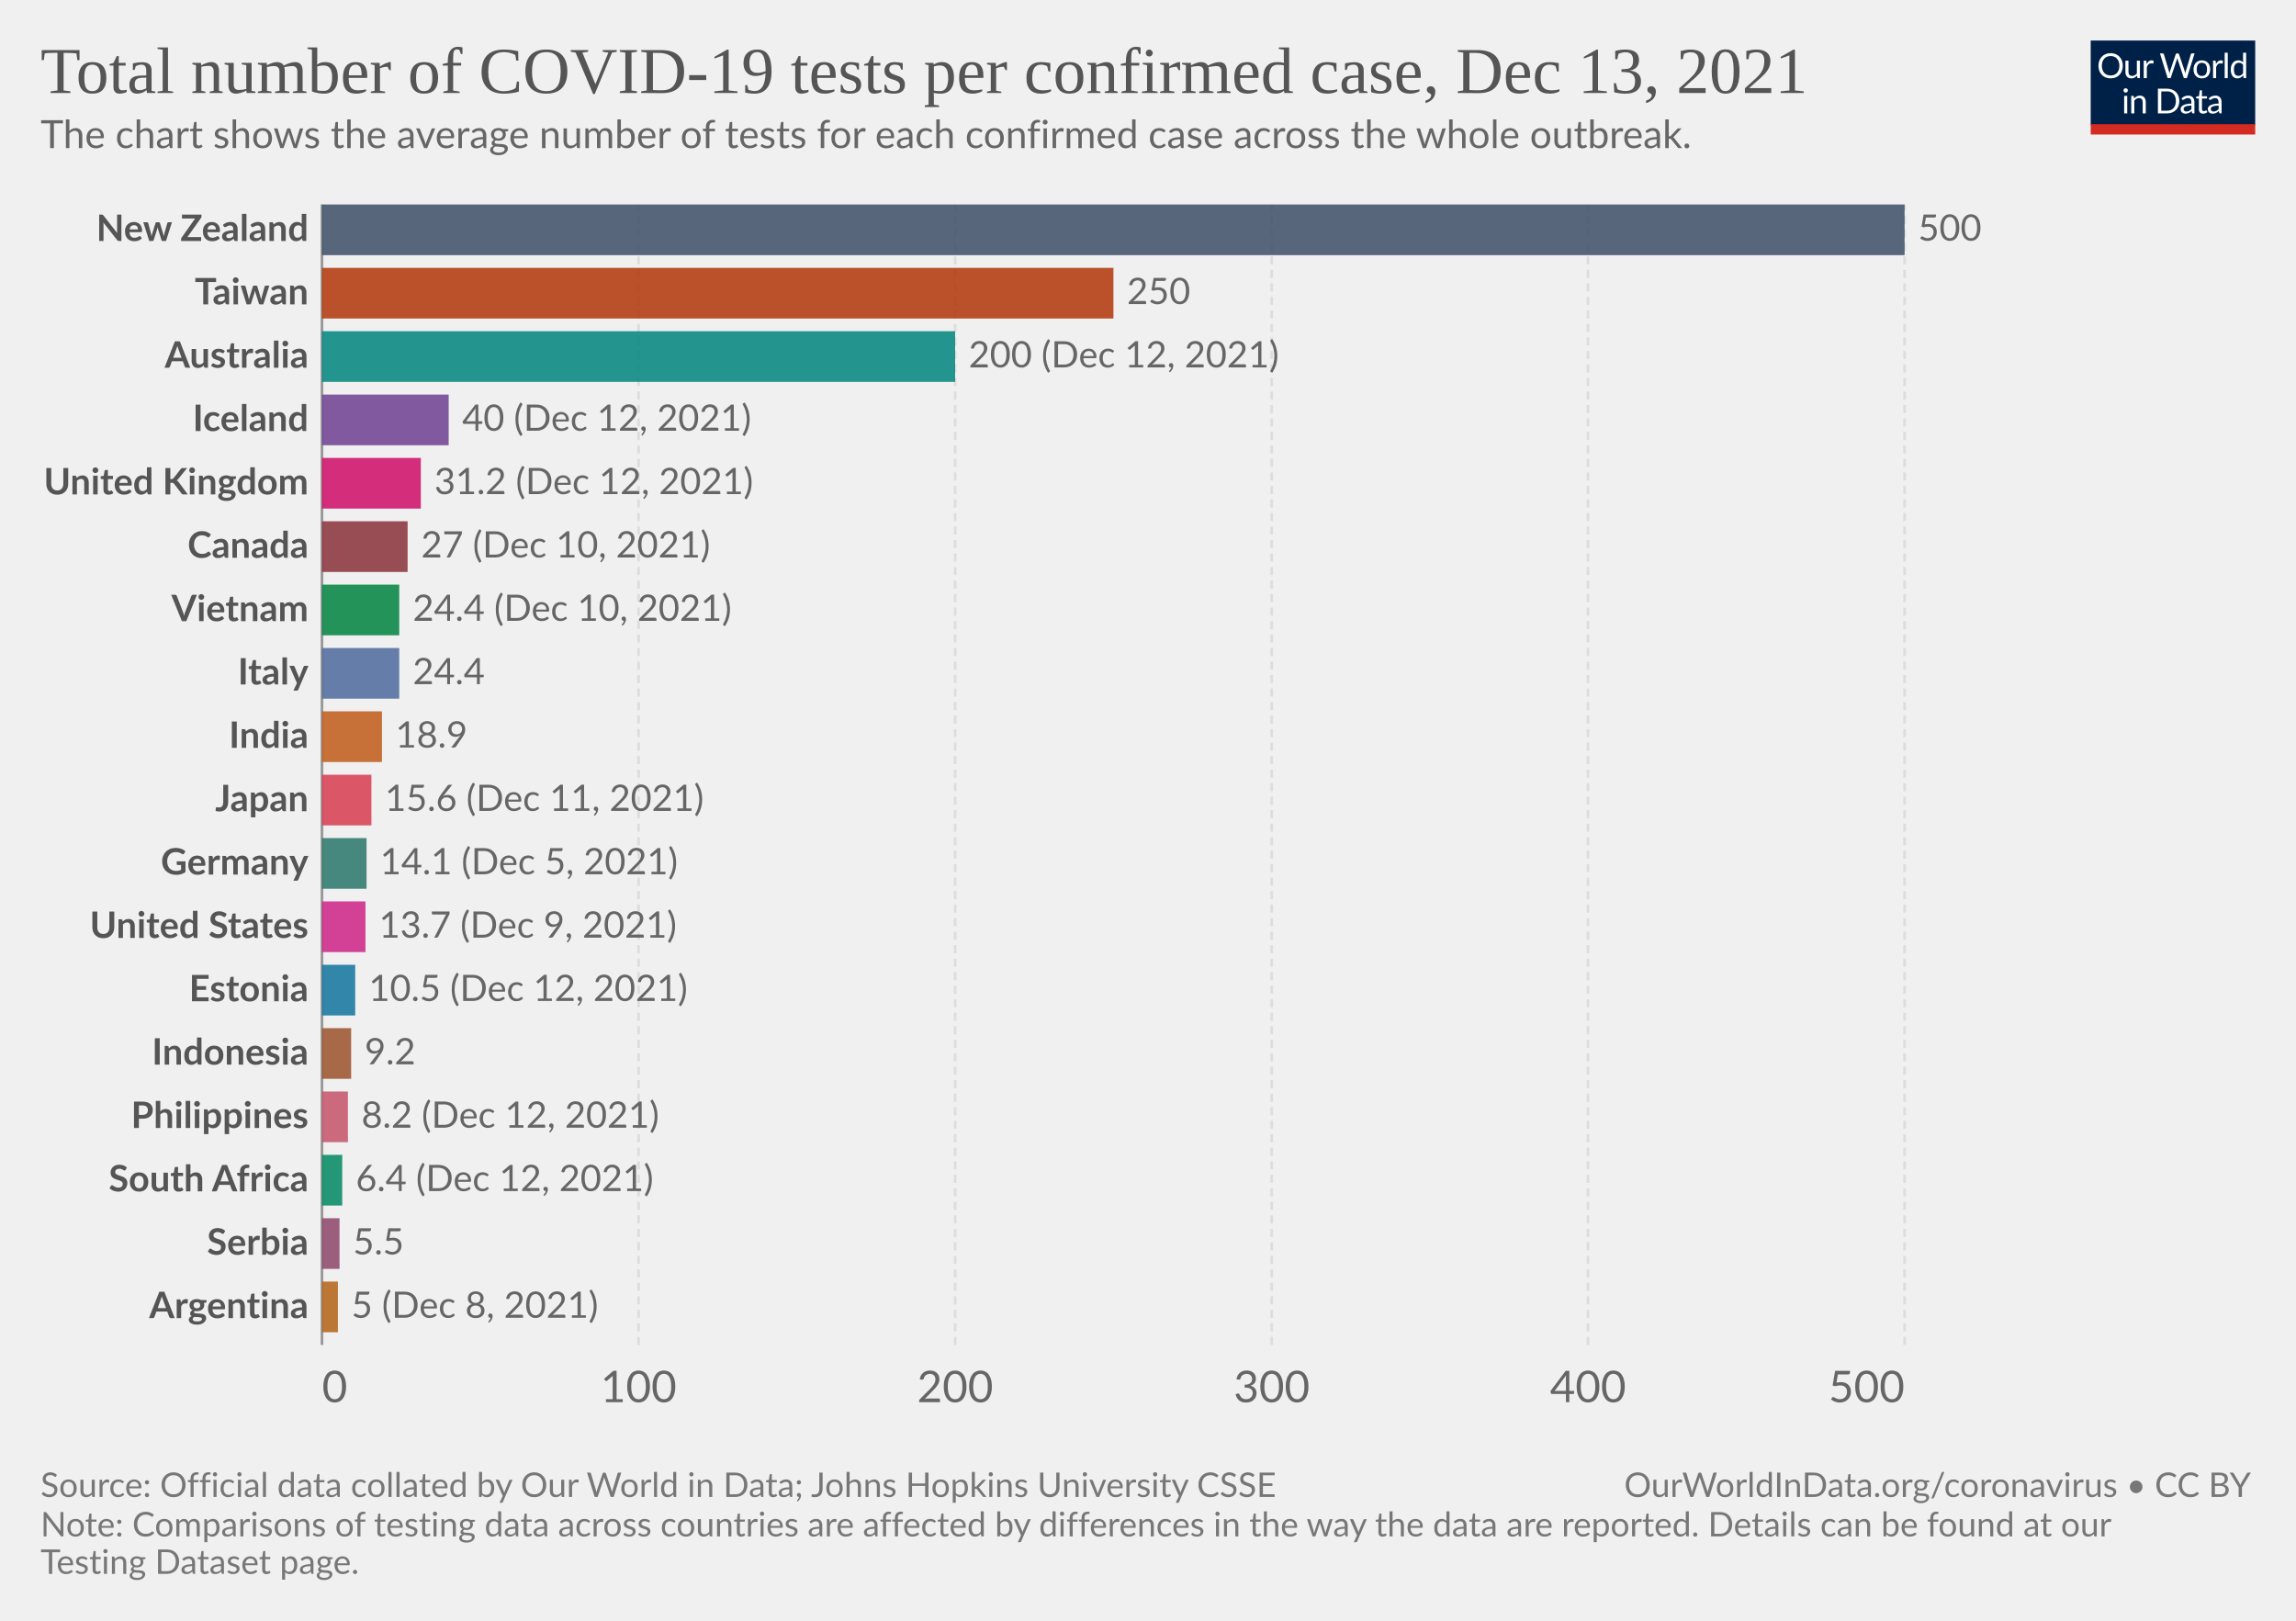
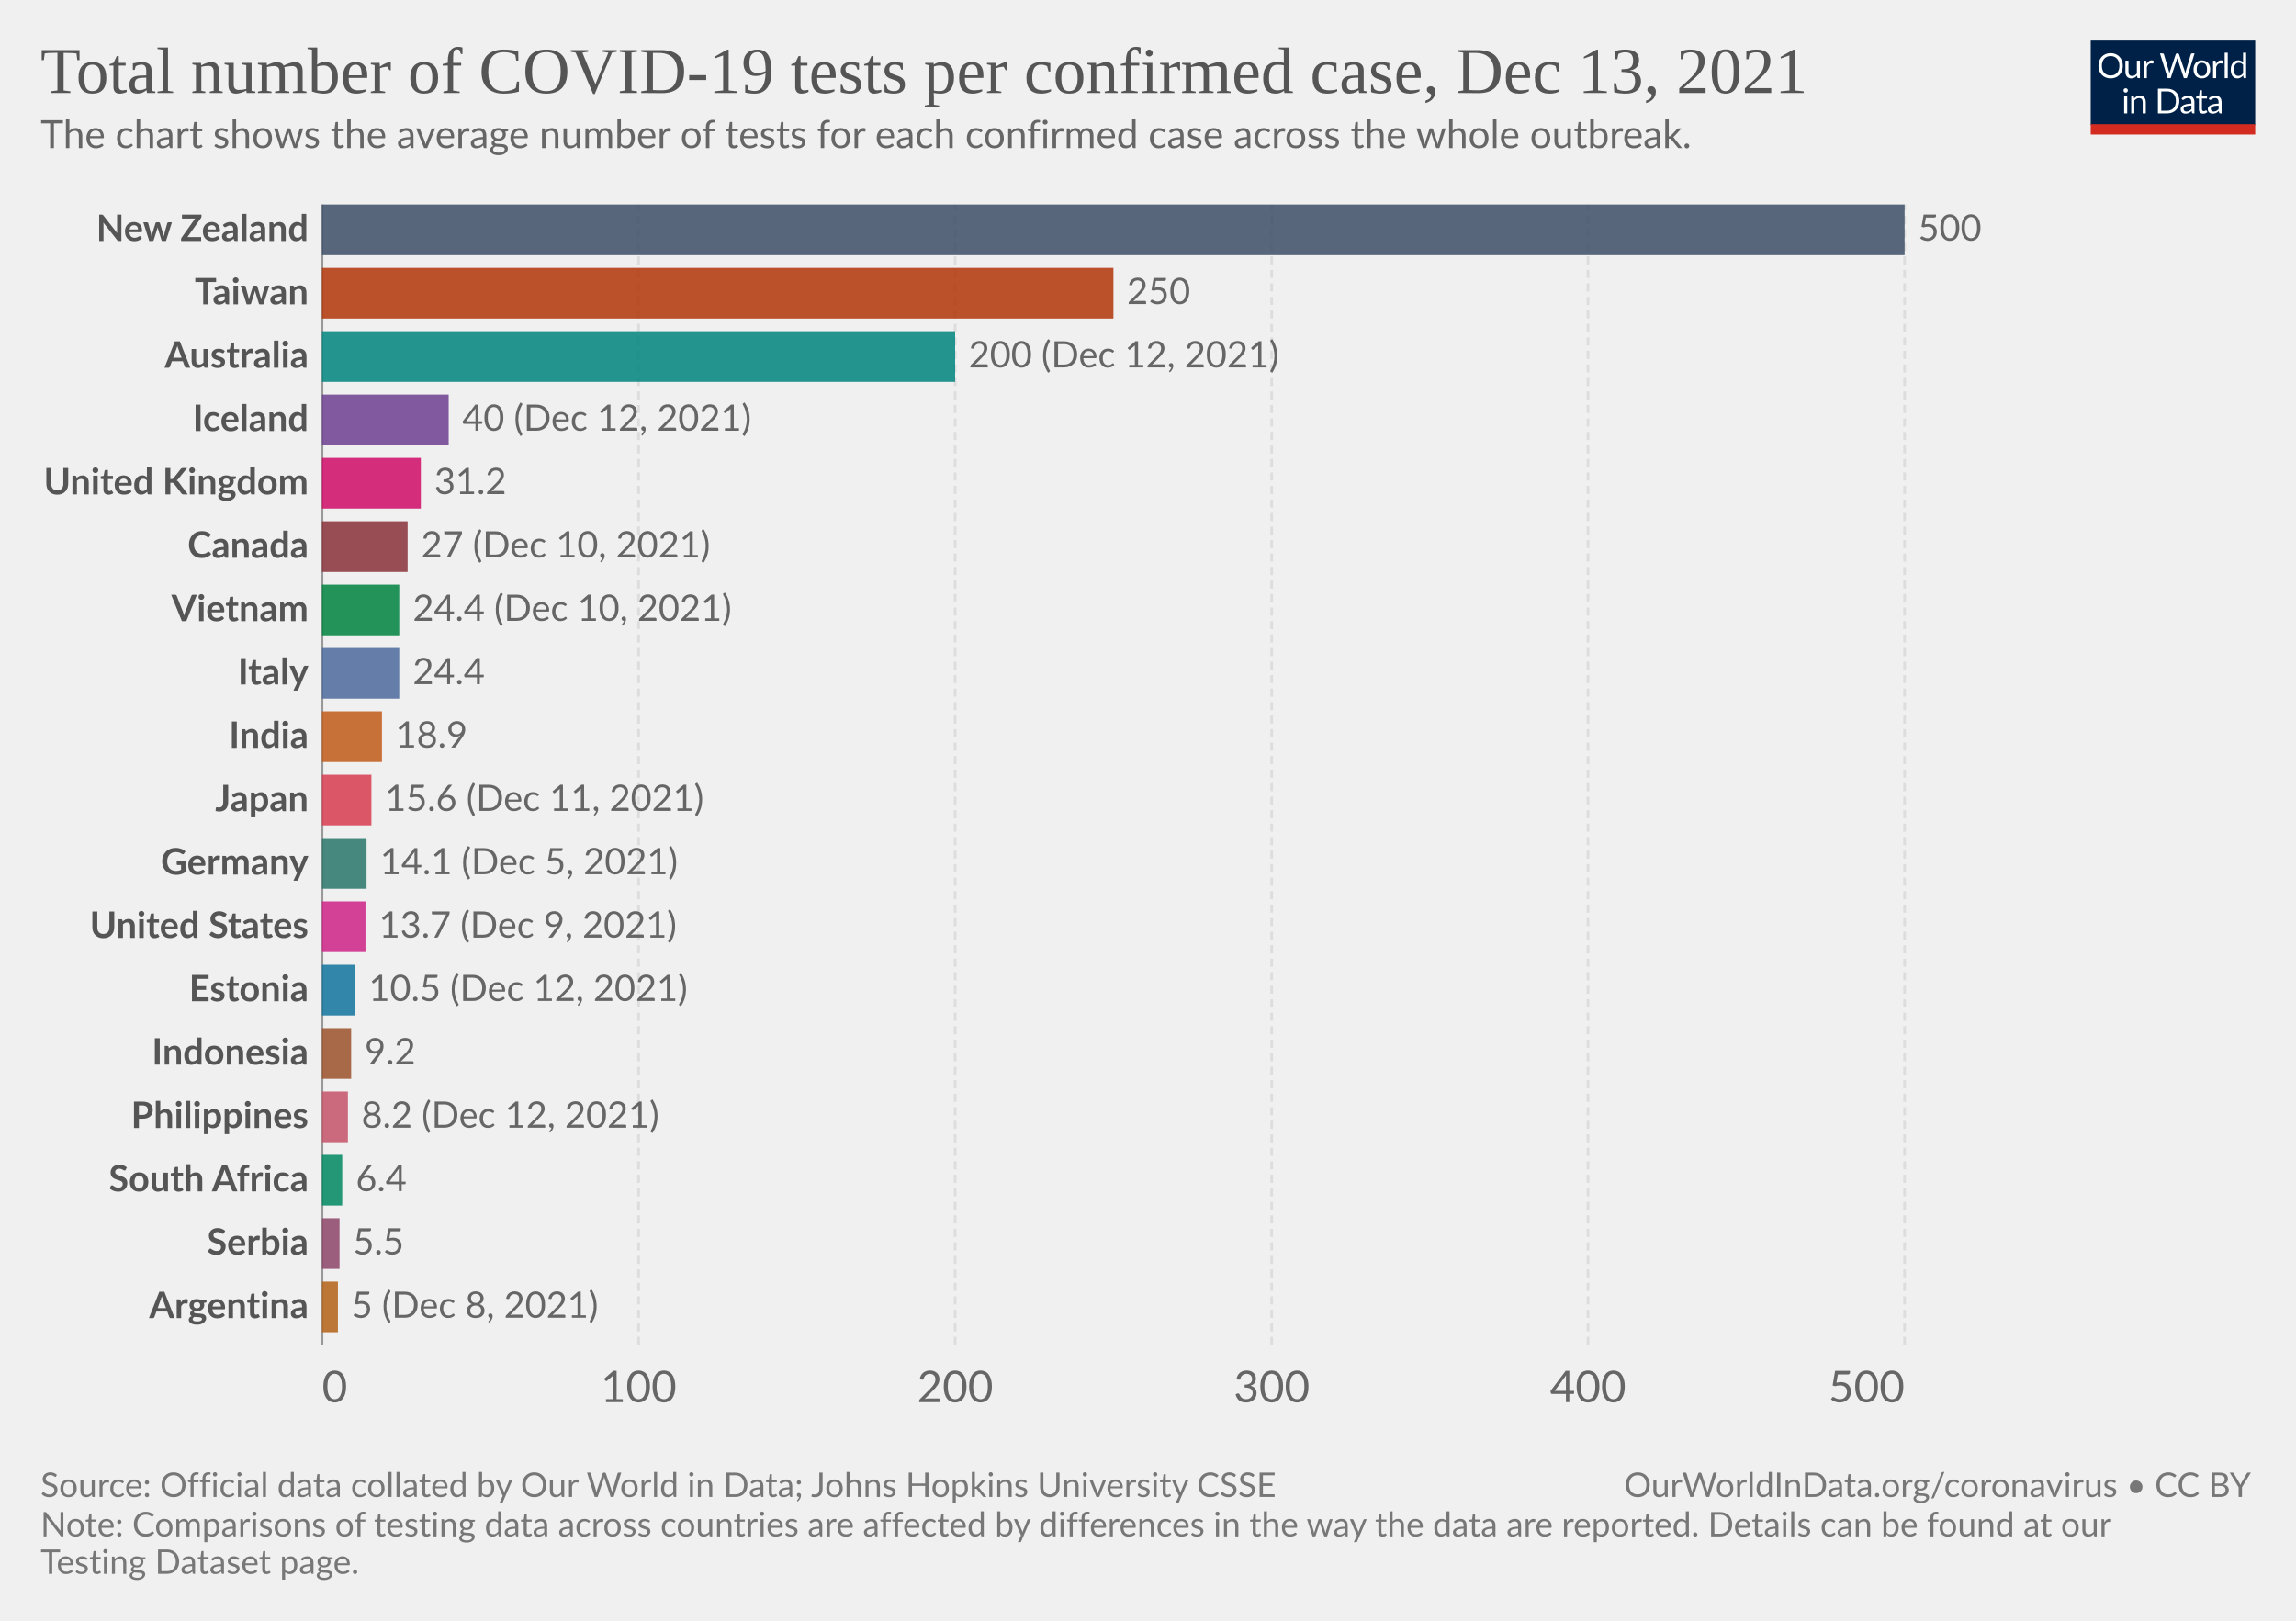
<svg xmlns="http://www.w3.org/2000/svg" version="1.1" style="font-family:Lato,'Helvetica Neue',Helvetica,Arial,sans-serif;font-size:18px;background-color:#fff;text-rendering:geometricPrecision;-webkit-font-smoothing:antialiased" width="850" height="600" viewBox="0 0 850 600">
  <g class="HeaderView">
    <g transform="matrix(.29 0 0 .29 774 15)">
      <svg className="owidLog" width="210" height="120" viewBox="0 0 210 120" fill="none">
        <g clip-path="url(#a)">
          <path d="M0 0h210v107.89H0V0z" fill="#002147" />
          <path d="M40.98 32.25c0 2.36-.38 4.53-1.12 6.51a14.26 14.26 0 0 1-8.1 8.4c-1.9.78-4.02 1.17-6.34 1.17a16.6 16.6 0 0 1-6.33-1.17 14.31 14.31 0 0 1-8.08-8.4 18.29 18.29 0 0 1-1.12-6.51c0-2.36.38-4.53 1.12-6.5.75-1.97 1.8-3.67 3.17-5.1a14.32 14.32 0 0 1 4.9-3.34c1.92-.8 4.03-1.19 6.34-1.19 2.32 0 4.43.4 6.34 1.19 1.92.8 3.56 1.9 4.93 3.34a14.87 14.87 0 0 1 3.17 5.1 18.1 18.1 0 0 1 1.12 6.5zm-4.38 0c0-1.94-.26-3.68-.8-5.22a10.91 10.91 0 0 0-2.24-3.89 9.68 9.68 0 0 0-3.52-2.46 11.95 11.95 0 0 0-4.62-.86c-1.68 0-3.21.28-4.6.86a9.88 9.88 0 0 0-3.54 2.46 10.91 10.91 0 0 0-2.24 3.9c-.53 1.53-.8 3.27-.8 5.2 0 1.94.27 3.68.8 5.22a11.17 11.17 0 0 0 2.24 3.9 10.01 10.01 0 0 0 3.55 2.44c1.38.56 2.9.83 4.6.83s3.24-.27 4.61-.83a9.8 9.8 0 0 0 3.52-2.44 11.17 11.17 0 0 0 2.25-3.9c.53-1.54.8-3.28.8-5.21zm26.22-6.54V48H60.5c-.56 0-.9-.27-1.05-.81l-.31-2.4a12.45 12.45 0 0 1-3.26 2.6c-1.2.64-2.58.96-4.13.96-1.22 0-2.3-.2-3.24-.6a6.52 6.52 0 0 1-2.33-1.7 7.37 7.37 0 0 1-1.43-2.67c-.3-1.04-.46-2.2-.46-3.45V25.7h3.91v14.22c0 1.68.38 2.99 1.15 3.91.77.93 1.96 1.39 3.54 1.39 1.16 0 2.24-.27 3.23-.82a10.42 10.42 0 0 0 2.8-2.28V25.7h3.91zm8.61 4.47a9.94 9.94 0 0 1 2.6-3.56 5.64 5.64 0 0 1 3.76-1.3c.47 0 .92.05 1.34.15.44.1.83.27 1.17.49l-.3 2.92c-.09.37-.3.55-.66.55-.2 0-.5-.04-.9-.13a6.21 6.21 0 0 0-3.24.18 4.23 4.23 0 0 0-1.47.92c-.42.4-.81.9-1.17 1.5-.33.58-.64 1.26-.92 2.02V48H67.7V25.71h2.25c.42 0 .72.08.88.25.16.16.27.44.33.83l.26 3.39zm61.16-13.7L122.75 48h-3.82l-7.99-24.05a21.95 21.95 0 0 1-.42-1.58 38.36 38.36 0 0 1-.44 1.58L102.05 48h-3.83L88.4 16.47h3.54c.38 0 .7.1.95.29.26.2.43.43.5.73l6.52 21.9.28 1.28.29 1.46.3-1.46.38-1.27 7.41-21.91c.1-.25.26-.48.51-.69.27-.22.58-.33.95-.33h1.23c.38 0 .69.1.92.29a1.77 1.77 0 0 1 .53.73l7.4 21.9a28.4 28.4 0 0 1 .68 2.62 29.52 29.52 0 0 1 .52-2.61l6.54-21.91a1.31 1.31 0 0 1 .48-.7c.27-.21.58-.32.95-.32h3.32zm9.35 8.88c1.63 0 3.1.27 4.4.82a9.43 9.43 0 0 1 5.46 5.94c.5 1.4.74 2.98.74 4.73 0 1.76-.25 3.34-.74 4.75a9.43 9.43 0 0 1-5.46 5.92c-1.3.52-2.77.79-4.4.79-1.64 0-3.12-.27-4.44-.8a9.42 9.42 0 0 1-3.35-2.3c-.92-1-1.63-2.2-2.13-3.61-.49-1.41-.73-3-.73-4.75s.24-3.33.73-4.73c.5-1.43 1.2-2.64 2.13-3.63a9.4 9.4 0 0 1 3.35-2.31c1.32-.55 2.8-.82 4.44-.82zm0 19.89c2.2 0 3.84-.73 4.93-2.2 1.08-1.48 1.63-3.54 1.63-6.18 0-2.66-.55-4.72-1.63-6.2-1.09-1.49-2.73-2.23-4.93-2.23-1.12 0-2.09.2-2.93.57a5.71 5.71 0 0 0-2.06 1.65 7.5 7.5 0 0 0-1.24 2.67c-.26 1.04-.4 2.22-.4 3.54 0 2.64.55 4.7 1.64 6.18 1.1 1.47 2.76 2.2 4.99 2.2zm17.97-15.07a9.94 9.94 0 0 1 2.6-3.56 5.64 5.64 0 0 1 3.76-1.3c.47 0 .91.05 1.34.15.44.1.83.27 1.16.49l-.28 2.92c-.09.37-.31.55-.66.55-.2 0-.5-.04-.9-.13a6.2 6.2 0 0 0-3.24.18 4.23 4.23 0 0 0-1.47.92c-.43.4-.82.9-1.17 1.5a13.1 13.1 0 0 0-.92 2.02V48h-3.94V25.71h2.24c.43 0 .72.08.88.25.17.16.28.44.33.83l.27 3.39zm15.04-14.59V48h-3.92V15.6h3.92zm19.55 15.43a6.22 6.22 0 0 0-2.38-2.05 6.7 6.7 0 0 0-2.86-.6c-2.07 0-3.66.75-4.77 2.23-1.12 1.48-1.68 3.6-1.68 6.33 0 1.46.13 2.7.38 3.74a7.29 7.29 0 0 0 1.1 2.56 4.35 4.35 0 0 0 1.78 1.45c.7.3 1.5.46 2.4.46 1.29 0 2.41-.3 3.36-.88a9.6 9.6 0 0 0 2.67-2.49V31.02zm3.91-15.43V48h-2.33c-.56 0-.9-.27-1.06-.81l-.35-2.71a12.13 12.13 0 0 1-3.25 2.77 8.28 8.28 0 0 1-4.23 1.06 7.31 7.31 0 0 1-6.14-2.9c-.73-.96-1.3-2.15-1.69-3.57a18.35 18.35 0 0 1 .07-9.48 11.29 11.29 0 0 1 1.89-3.7 8.7 8.7 0 0 1 7.06-3.34 7.96 7.96 0 0 1 6.12 2.62V15.59h3.91zM46.61 70.71V93H42.7V70.71h3.91zm.84-7c0 .39-.08.75-.24 1.09a2.81 2.81 0 0 1-1.52 1.47 2.67 2.67 0 0 1-2.16 0 2.9 2.9 0 0 1-1.45-1.47 2.67 2.67 0 0 1 0-2.16c.15-.35.35-.65.6-.9.25-.27.53-.47.85-.62a2.67 2.67 0 0 1 2.16 0c.35.15.65.35.9.62.27.25.47.55.62.9.16.34.24.7.24 1.08zm7.97 10.24c.49-.54 1-1.04 1.54-1.48a9.85 9.85 0 0 1 3.66-1.84 8.96 8.96 0 0 1 5.43.35c.94.4 1.72.97 2.33 1.71a7.36 7.36 0 0 1 1.43 2.67c.32 1.04.49 2.19.49 3.45V93h-3.94V78.81c0-1.69-.4-3-1.17-3.92-.76-.93-1.93-1.4-3.5-1.4a6.6 6.6 0 0 0-3.25.83c-1 .56-1.92 1.31-2.77 2.27V93h-3.94V70.71h2.35c.56 0 .9.28 1.04.82l.3 2.42zm57.7 3.3c0 2.36-.37 4.5-1.11 6.44a14.3 14.3 0 0 1-3.17 4.98 14.1 14.1 0 0 1-4.93 3.2c-1.9.76-4.02 1.13-6.33 1.13H85.8V61.47h11.77c2.31 0 4.42.39 6.33 1.15a13.8 13.8 0 0 1 8.1 8.18 17.75 17.75 0 0 1 1.12 6.45zm-4.37 0c0-1.94-.26-3.67-.8-5.2a10.94 10.94 0 0 0-2.23-3.87 9.57 9.57 0 0 0-3.53-2.42 12.23 12.23 0 0 0-4.61-.83h-7.5v24.62h7.5c1.7 0 3.24-.28 4.61-.84a9.7 9.7 0 0 0 3.53-2.4 10.94 10.94 0 0 0 2.24-3.87c.53-1.53.8-3.26.8-5.2zm19.8 5.72c-1.8.06-3.34.2-4.62.44-1.26.22-2.3.51-3.1.88-.8.36-1.37.8-1.74 1.3-.35.5-.53 1.05-.53 1.67 0 .58.1 1.1.3 1.52a3 3 0 0 0 .76 1.05c.34.27.73.46 1.17.6a6.13 6.13 0 0 0 1.45.17 7.28 7.28 0 0 0 3.5-.81 11.95 11.95 0 0 0 2.82-2.2v-4.62zm-12.65-9.11a12.73 12.73 0 0 1 3.98-2.66c1.43-.59 3-.88 4.73-.88 1.25 0 2.36.2 3.33.61a6.81 6.81 0 0 1 3.94 4.38c.33 1.04.5 2.19.5 3.43V93h-1.74a1.8 1.8 0 0 1-.88-.18c-.2-.13-.36-.38-.48-.74l-.44-2.12-1.72 1.46a9.48 9.48 0 0 1-3.74 1.7c-.69.15-1.46.23-2.3.23-.87 0-1.69-.12-2.45-.35a5.34 5.34 0 0 1-3.34-2.93 6.64 6.64 0 0 1-.49-2.64c0-.88.25-1.72.73-2.53a6.33 6.33 0 0 1 2.35-2.17c1.09-.63 2.5-1.15 4.25-1.54 1.75-.41 3.89-.65 6.42-.7v-1.75c0-1.73-.37-3.03-1.12-3.91-.75-.9-1.84-1.34-3.28-1.34-.97 0-1.78.12-2.44.37-.64.23-1.2.5-1.7.81l-1.23.82c-.33.23-.67.35-1 .35-.27 0-.5-.07-.69-.2a2.1 2.1 0 0 1-.48-.53l-.7-1.25zm27.67 19.5c-1.76 0-3.12-.5-4.07-1.48-.94-.98-1.41-2.4-1.41-4.25V74h-2.68a.9.9 0 0 1-.6-.2c-.16-.14-.24-.36-.24-.66v-1.56l3.65-.46.9-6.89a.9.9 0 0 1 .29-.52.88.88 0 0 1 .62-.22H142v7.67h6.44V74H142v13.38c0 .94.22 1.63.68 2.09.45.45 1.04.68 1.76.68a3.21 3.21 0 0 0 1.85-.53l.55-.35c.16-.12.3-.18.41-.18.2 0 .4.13.55.38l1.15 1.87a7.45 7.45 0 0 1-2.44 1.5 8.53 8.53 0 0 1-2.95.52zm19.68-10.4c-1.8.07-3.34.21-4.62.45-1.26.22-2.3.51-3.1.88-.8.36-1.37.8-1.74 1.3-.35.5-.53 1.05-.53 1.67 0 .58.1 1.1.3 1.52a2.9 2.9 0 0 0 .76 1.05c.34.27.73.46 1.17.6a6.13 6.13 0 0 0 1.45.17 7.3 7.3 0 0 0 3.5-.81 12.04 12.04 0 0 0 2.82-2.2v-4.62zm-12.65-9.1a12.72 12.72 0 0 1 3.99-2.66c1.42-.59 3-.88 4.72-.88 1.25 0 2.36.2 3.33.61a6.81 6.81 0 0 1 3.94 4.38c.33 1.04.5 2.19.5 3.43V93h-1.74a1.8 1.8 0 0 1-.88-.18c-.2-.13-.36-.38-.48-.74l-.44-2.12-1.72 1.46a9.48 9.48 0 0 1-3.74 1.7c-.69.15-1.46.23-2.3.23-.87 0-1.69-.12-2.45-.35a5.33 5.33 0 0 1-3.34-2.93 6.62 6.62 0 0 1-.49-2.64c0-.88.25-1.72.73-2.53a6.33 6.33 0 0 1 2.35-2.17c1.09-.63 2.5-1.15 4.25-1.54a31.2 31.2 0 0 1 6.42-.7v-1.75c0-1.73-.37-3.03-1.12-3.91-.75-.9-1.84-1.34-3.28-1.34-.97 0-1.78.12-2.44.37-.64.23-1.2.5-1.7.81l-1.22.82c-.34.23-.68.35-1.02.35-.26 0-.49-.07-.68-.2a1.88 1.88 0 0 1-.48-.53l-.7-1.25zM40.98 32.25c0 2.36-.38 4.53-1.12 6.51a14.26 14.26 0 0 1-8.1 8.4c-1.9.78-4.02 1.17-6.34 1.17a16.6 16.6 0 0 1-6.33-1.17 14.31 14.31 0 0 1-8.08-8.4 18.29 18.29 0 0 1-1.12-6.51c0-2.36.38-4.53 1.12-6.5.75-1.97 1.8-3.67 3.17-5.1a14.32 14.32 0 0 1 4.9-3.34c1.92-.8 4.03-1.19 6.34-1.19 2.32 0 4.43.4 6.34 1.19 1.92.8 3.56 1.9 4.93 3.34a14.87 14.87 0 0 1 3.17 5.1 18.1 18.1 0 0 1 1.12 6.5zm-4.38 0c0-1.94-.26-3.68-.8-5.22a10.91 10.91 0 0 0-2.24-3.89 9.68 9.68 0 0 0-3.52-2.46 11.95 11.95 0 0 0-4.62-.86c-1.68 0-3.21.28-4.6.86a9.88 9.88 0 0 0-3.54 2.46 10.91 10.91 0 0 0-2.24 3.9c-.53 1.53-.8 3.27-.8 5.2 0 1.94.27 3.68.8 5.22a11.17 11.17 0 0 0 2.24 3.9 10.01 10.01 0 0 0 3.55 2.44c1.38.56 2.9.83 4.6.83s3.24-.27 4.61-.83a9.8 9.8 0 0 0 3.52-2.44 11.17 11.17 0 0 0 2.25-3.9c.53-1.54.8-3.28.8-5.21zm26.22-6.54V48H60.5c-.56 0-.9-.27-1.05-.81l-.31-2.4a12.45 12.45 0 0 1-3.26 2.6c-1.2.64-2.58.96-4.13.96-1.22 0-2.3-.2-3.24-.6a6.52 6.52 0 0 1-2.33-1.7 7.37 7.37 0 0 1-1.43-2.67c-.3-1.04-.46-2.2-.46-3.45V25.7h3.91v14.22c0 1.68.38 2.99 1.15 3.91.77.93 1.96 1.39 3.54 1.39 1.16 0 2.24-.27 3.23-.82a10.42 10.42 0 0 0 2.8-2.28V25.7h3.91zm8.61 4.47a9.94 9.94 0 0 1 2.6-3.56 5.64 5.64 0 0 1 3.76-1.3c.47 0 .92.05 1.34.15.44.1.83.27 1.17.49l-.3 2.92c-.09.37-.3.55-.66.55-.2 0-.5-.04-.9-.13a6.21 6.21 0 0 0-3.24.18 4.23 4.23 0 0 0-1.47.92c-.42.4-.81.9-1.17 1.5-.33.58-.64 1.26-.92 2.02V48H67.7V25.71h2.25c.42 0 .72.08.88.25.16.16.27.44.33.83l.26 3.39zm61.16-13.7L122.75 48h-3.82l-7.99-24.05a21.95 21.95 0 0 1-.42-1.58 38.36 38.36 0 0 1-.44 1.58L102.05 48h-3.83L88.4 16.47h3.54c.38 0 .7.1.95.29.26.2.43.43.5.73l6.52 21.9.28 1.28.29 1.46.3-1.46.38-1.27 7.41-21.91c.1-.25.26-.48.51-.69.27-.22.58-.33.95-.33h1.23c.38 0 .69.1.92.29a1.77 1.77 0 0 1 .53.73l7.4 21.9a28.4 28.4 0 0 1 .68 2.62 29.52 29.52 0 0 1 .52-2.61l6.54-21.91a1.31 1.31 0 0 1 .48-.7c.27-.21.58-.32.95-.32h3.32zm9.35 8.88c1.63 0 3.1.27 4.4.82a9.43 9.43 0 0 1 5.46 5.94c.5 1.4.74 2.98.74 4.73 0 1.76-.25 3.34-.74 4.75a9.43 9.43 0 0 1-5.46 5.92c-1.3.52-2.77.79-4.4.79-1.64 0-3.12-.27-4.44-.8a9.42 9.42 0 0 1-3.35-2.3c-.92-1-1.63-2.2-2.13-3.61-.49-1.41-.73-3-.73-4.75s.24-3.33.73-4.73c.5-1.43 1.2-2.64 2.13-3.63a9.4 9.4 0 0 1 3.35-2.31c1.32-.55 2.8-.82 4.44-.82zm0 19.89c2.2 0 3.84-.73 4.93-2.2 1.08-1.48 1.63-3.54 1.63-6.18 0-2.66-.55-4.72-1.63-6.2-1.09-1.49-2.73-2.23-4.93-2.23-1.12 0-2.09.2-2.93.57a5.71 5.71 0 0 0-2.06 1.65 7.5 7.5 0 0 0-1.24 2.67c-.26 1.04-.4 2.22-.4 3.54 0 2.64.55 4.7 1.64 6.18 1.1 1.47 2.76 2.2 4.99 2.2zm17.97-15.07a9.94 9.94 0 0 1 2.6-3.56 5.64 5.64 0 0 1 3.76-1.3c.47 0 .91.05 1.34.15.44.1.83.27 1.16.49l-.28 2.92c-.09.37-.31.55-.66.55-.2 0-.5-.04-.9-.13a6.2 6.2 0 0 0-3.24.18 4.23 4.23 0 0 0-1.47.92c-.43.4-.82.9-1.17 1.5a13.1 13.1 0 0 0-.92 2.02V48h-3.94V25.71h2.24c.43 0 .72.08.88.25.17.16.28.44.33.83l.27 3.39zm15.04-14.59V48h-3.92V15.6h3.92zm19.55 15.43a6.22 6.22 0 0 0-2.38-2.05 6.7 6.7 0 0 0-2.86-.6c-2.07 0-3.66.75-4.77 2.23-1.12 1.48-1.68 3.6-1.68 6.33 0 1.46.13 2.7.38 3.74a7.29 7.29 0 0 0 1.1 2.56 4.35 4.35 0 0 0 1.78 1.45c.7.3 1.5.46 2.4.46 1.29 0 2.41-.3 3.36-.88a9.6 9.6 0 0 0 2.67-2.49V31.02zm3.91-15.43V48h-2.33c-.56 0-.9-.27-1.06-.81l-.35-2.71a12.13 12.13 0 0 1-3.25 2.77 8.28 8.28 0 0 1-4.23 1.06 7.31 7.31 0 0 1-6.14-2.9c-.73-.96-1.3-2.15-1.69-3.57a18.35 18.35 0 0 1 .07-9.48 11.29 11.29 0 0 1 1.89-3.7 8.7 8.7 0 0 1 7.06-3.34 7.96 7.96 0 0 1 6.12 2.62V15.59h3.91zM46.61 70.71V93H42.7V70.71h3.91zm.84-7c0 .39-.08.75-.24 1.09a2.81 2.81 0 0 1-1.52 1.47 2.67 2.67 0 0 1-2.16 0 2.9 2.9 0 0 1-1.45-1.47 2.67 2.67 0 0 1 0-2.16c.15-.35.35-.65.6-.9.25-.27.53-.47.85-.62a2.67 2.67 0 0 1 2.16 0c.35.15.65.35.9.62.27.25.47.55.62.9.16.34.24.7.24 1.08zm7.97 10.24c.49-.54 1-1.04 1.54-1.48a9.85 9.85 0 0 1 3.66-1.84 8.96 8.96 0 0 1 5.43.35c.94.4 1.72.97 2.33 1.71a7.36 7.36 0 0 1 1.43 2.67c.32 1.04.49 2.19.49 3.45V93h-3.94V78.81c0-1.69-.4-3-1.17-3.92-.76-.93-1.93-1.4-3.5-1.4a6.6 6.6 0 0 0-3.25.83c-1 .56-1.92 1.31-2.77 2.27V93h-3.94V70.71h2.35c.56 0 .9.28 1.04.82l.3 2.42zm57.7 3.3c0 2.36-.37 4.5-1.11 6.44a14.3 14.3 0 0 1-3.17 4.98 14.1 14.1 0 0 1-4.93 3.2c-1.9.76-4.02 1.13-6.33 1.13H85.8V61.47h11.77c2.31 0 4.42.39 6.33 1.15a13.8 13.8 0 0 1 8.1 8.18 17.75 17.75 0 0 1 1.12 6.45zm-4.37 0c0-1.94-.26-3.67-.8-5.2a10.94 10.94 0 0 0-2.23-3.87 9.57 9.57 0 0 0-3.53-2.42 12.23 12.23 0 0 0-4.61-.83h-7.5v24.62h7.5c1.7 0 3.24-.28 4.61-.84a9.7 9.7 0 0 0 3.53-2.4 10.94 10.94 0 0 0 2.24-3.87c.53-1.53.8-3.26.8-5.2zm19.8 5.72c-1.8.06-3.34.2-4.62.44-1.26.22-2.3.51-3.1.88-.8.36-1.37.8-1.74 1.3-.35.5-.53 1.05-.53 1.67 0 .58.1 1.1.3 1.52a3 3 0 0 0 .76 1.05c.34.27.73.46 1.17.6a6.13 6.13 0 0 0 1.45.17 7.28 7.28 0 0 0 3.5-.81 11.95 11.95 0 0 0 2.82-2.2v-4.62zm-12.65-9.11a12.73 12.73 0 0 1 3.98-2.66c1.43-.59 3-.88 4.73-.88 1.25 0 2.36.2 3.33.61a6.81 6.81 0 0 1 3.94 4.38c.33 1.04.5 2.19.5 3.43V93h-1.74a1.8 1.8 0 0 1-.88-.18c-.2-.13-.36-.38-.48-.74l-.44-2.12-1.72 1.46a9.48 9.48 0 0 1-3.74 1.7c-.69.15-1.46.23-2.3.23-.87 0-1.69-.12-2.45-.35a5.34 5.34 0 0 1-3.34-2.93 6.64 6.64 0 0 1-.49-2.64c0-.88.25-1.72.73-2.53a6.33 6.33 0 0 1 2.35-2.17c1.09-.63 2.5-1.15 4.25-1.54 1.75-.41 3.89-.65 6.42-.7v-1.75c0-1.73-.37-3.03-1.12-3.91-.75-.9-1.84-1.34-3.28-1.34-.97 0-1.78.12-2.44.37-.64.23-1.2.5-1.7.81l-1.23.82c-.33.23-.67.35-1 .35-.27 0-.5-.07-.69-.2a2.1 2.1 0 0 1-.48-.53l-.7-1.25zm27.67 19.5c-1.76 0-3.12-.5-4.07-1.48-.94-.98-1.41-2.4-1.41-4.25V74h-2.68a.9.9 0 0 1-.6-.2c-.16-.14-.24-.36-.24-.66v-1.56l3.65-.46.9-6.89a.9.9 0 0 1 .29-.52.88.88 0 0 1 .62-.22H142v7.67h6.44V74H142v13.38c0 .94.22 1.63.68 2.09.45.45 1.04.68 1.76.68a3.21 3.21 0 0 0 1.85-.53l.55-.35c.16-.12.3-.18.41-.18.2 0 .4.13.55.38l1.15 1.87a7.45 7.45 0 0 1-2.44 1.5 8.53 8.53 0 0 1-2.95.52zm19.68-10.4c-1.8.07-3.34.21-4.62.45-1.26.22-2.3.51-3.1.88-.8.36-1.37.8-1.74 1.3-.35.5-.53 1.05-.53 1.67 0 .58.1 1.1.3 1.52a2.9 2.9 0 0 0 .76 1.05c.34.27.73.46 1.17.6a6.13 6.13 0 0 0 1.45.17 7.3 7.3 0 0 0 3.5-.81 12.04 12.04 0 0 0 2.82-2.2v-4.62zm-12.65-9.1a12.72 12.72 0 0 1 3.99-2.66c1.42-.59 3-.88 4.72-.88 1.25 0 2.36.2 3.33.61a6.81 6.81 0 0 1 3.94 4.38c.33 1.04.5 2.19.5 3.43V93h-1.74a1.8 1.8 0 0 1-.88-.18c-.2-.13-.36-.38-.48-.74l-.44-2.12-1.72 1.46a9.48 9.48 0 0 1-3.74 1.7c-.69.15-1.46.23-2.3.23-.87 0-1.69-.12-2.45-.35a5.33 5.33 0 0 1-3.34-2.93 6.62 6.62 0 0 1-.49-2.64c0-.88.25-1.72.73-2.53a6.33 6.33 0 0 1 2.35-2.17c1.09-.63 2.5-1.15 4.25-1.54a31.2 31.2 0 0 1 6.42-.7v-1.75c0-1.73-.37-3.03-1.12-3.91-.75-.9-1.84-1.34-3.28-1.34-.97 0-1.78.12-2.44.37-.64.23-1.2.5-1.7.81l-1.22.82c-.34.23-.68.35-1.02.35-.26 0-.49-.07-.68-.2a1.88 1.88 0 0 1-.48-.53l-.7-1.25zM40.98 32.25c0 2.36-.38 4.53-1.12 6.51a14.26 14.26 0 0 1-8.1 8.4c-1.9.78-4.02 1.17-6.34 1.17a16.6 16.6 0 0 1-6.33-1.17 14.31 14.31 0 0 1-8.08-8.4 18.29 18.29 0 0 1-1.12-6.51c0-2.36.38-4.53 1.12-6.5.75-1.97 1.8-3.67 3.17-5.1a14.32 14.32 0 0 1 4.9-3.34c1.92-.8 4.03-1.19 6.34-1.19 2.32 0 4.43.4 6.34 1.19 1.92.8 3.56 1.9 4.93 3.34a14.87 14.87 0 0 1 3.17 5.1 18.1 18.1 0 0 1 1.12 6.5zm-4.38 0c0-1.94-.26-3.68-.8-5.22a10.91 10.91 0 0 0-2.24-3.89 9.68 9.68 0 0 0-3.52-2.46 11.95 11.95 0 0 0-4.62-.86c-1.68 0-3.21.28-4.6.86a9.88 9.88 0 0 0-3.54 2.46 10.91 10.91 0 0 0-2.24 3.9c-.53 1.53-.8 3.27-.8 5.2 0 1.94.27 3.68.8 5.22a11.17 11.17 0 0 0 2.24 3.9 10.01 10.01 0 0 0 3.55 2.44c1.38.56 2.9.83 4.6.83s3.24-.27 4.61-.83a9.8 9.8 0 0 0 3.52-2.44 11.17 11.17 0 0 0 2.25-3.9c.53-1.54.8-3.28.8-5.21zm26.22-6.54V48H60.5c-.56 0-.9-.27-1.05-.81l-.31-2.4a12.45 12.45 0 0 1-3.26 2.6c-1.2.64-2.58.96-4.13.96-1.22 0-2.3-.2-3.24-.6a6.52 6.52 0 0 1-2.33-1.7 7.37 7.37 0 0 1-1.43-2.67c-.3-1.04-.46-2.2-.46-3.45V25.7h3.91v14.22c0 1.68.38 2.99 1.15 3.91.77.93 1.96 1.39 3.54 1.39 1.16 0 2.24-.27 3.23-.82a10.42 10.42 0 0 0 2.8-2.28V25.7h3.91zm8.61 4.47a9.94 9.94 0 0 1 2.6-3.56 5.64 5.64 0 0 1 3.76-1.3c.47 0 .92.05 1.34.15.44.1.83.27 1.17.49l-.3 2.92c-.09.37-.3.55-.66.55-.2 0-.5-.04-.9-.13a6.21 6.21 0 0 0-3.24.18 4.23 4.23 0 0 0-1.47.92c-.42.4-.81.9-1.17 1.5-.33.58-.64 1.26-.92 2.02V48H67.7V25.71h2.25c.42 0 .72.08.88.25.16.16.27.44.33.83l.26 3.39zm61.16-13.7L122.75 48h-3.82l-7.99-24.05a21.95 21.95 0 0 1-.42-1.58 38.36 38.36 0 0 1-.44 1.58L102.05 48h-3.83L88.4 16.47h3.54c.38 0 .7.1.95.29.26.2.43.43.5.73l6.52 21.9.28 1.28.29 1.46.3-1.46.38-1.27 7.41-21.91c.1-.25.26-.48.51-.69.27-.22.58-.33.95-.33h1.23c.38 0 .69.1.92.29a1.77 1.77 0 0 1 .53.73l7.4 21.9a28.4 28.4 0 0 1 .68 2.62 29.52 29.52 0 0 1 .52-2.61l6.54-21.91a1.31 1.31 0 0 1 .48-.7c.27-.21.58-.32.95-.32h3.32zm9.35 8.88c1.63 0 3.1.27 4.4.82a9.43 9.43 0 0 1 5.46 5.94c.5 1.4.74 2.98.74 4.73 0 1.76-.25 3.34-.74 4.75a9.43 9.43 0 0 1-5.46 5.92c-1.3.52-2.77.79-4.4.79-1.64 0-3.12-.27-4.44-.8a9.42 9.42 0 0 1-3.35-2.3c-.92-1-1.63-2.2-2.13-3.61-.49-1.41-.73-3-.73-4.75s.24-3.33.73-4.73c.5-1.43 1.2-2.64 2.13-3.63a9.4 9.4 0 0 1 3.35-2.31c1.32-.55 2.8-.82 4.44-.82zm0 19.89c2.2 0 3.84-.73 4.93-2.2 1.08-1.48 1.63-3.54 1.63-6.18 0-2.66-.55-4.72-1.63-6.2-1.09-1.49-2.73-2.23-4.93-2.23-1.12 0-2.09.2-2.93.57a5.71 5.71 0 0 0-2.06 1.65 7.5 7.5 0 0 0-1.24 2.67c-.26 1.04-.4 2.22-.4 3.54 0 2.64.55 4.7 1.64 6.18 1.1 1.47 2.76 2.2 4.99 2.2zm17.97-15.07a9.94 9.94 0 0 1 2.6-3.56 5.64 5.64 0 0 1 3.76-1.3c.47 0 .91.05 1.34.15.44.1.83.27 1.16.49l-.28 2.92c-.09.37-.31.55-.66.55-.2 0-.5-.04-.9-.13a6.2 6.2 0 0 0-3.24.18 4.23 4.23 0 0 0-1.47.92c-.43.4-.82.9-1.17 1.5a13.1 13.1 0 0 0-.92 2.02V48h-3.94V25.71h2.24c.43 0 .72.08.88.25.17.16.28.44.33.83l.27 3.39zm15.04-14.59V48h-3.92V15.6h3.92zm19.55 15.43a6.22 6.22 0 0 0-2.38-2.05 6.7 6.7 0 0 0-2.86-.6c-2.07 0-3.66.75-4.77 2.23-1.12 1.48-1.68 3.6-1.68 6.33 0 1.46.13 2.7.38 3.74a7.29 7.29 0 0 0 1.1 2.56 4.35 4.35 0 0 0 1.78 1.45c.7.3 1.5.46 2.4.46 1.29 0 2.41-.3 3.36-.88a9.6 9.6 0 0 0 2.67-2.49V31.02zm3.91-15.43V48h-2.33c-.56 0-.9-.27-1.06-.81l-.35-2.71a12.13 12.13 0 0 1-3.25 2.77 8.28 8.28 0 0 1-4.23 1.06 7.31 7.31 0 0 1-6.14-2.9c-.73-.96-1.3-2.15-1.69-3.57a18.35 18.35 0 0 1 .07-9.48 11.29 11.29 0 0 1 1.89-3.7 8.7 8.7 0 0 1 7.06-3.34 7.96 7.96 0 0 1 6.12 2.62V15.59h3.91zM46.61 70.71V93H42.7V70.71h3.91zm.84-7c0 .39-.08.75-.24 1.09a2.81 2.81 0 0 1-1.52 1.47 2.67 2.67 0 0 1-2.16 0 2.9 2.9 0 0 1-1.45-1.47 2.67 2.67 0 0 1 0-2.16c.15-.35.35-.65.6-.9.25-.27.53-.47.85-.62a2.67 2.67 0 0 1 2.16 0c.35.15.65.35.9.62.27.25.47.55.62.9.16.34.24.7.24 1.08zm7.97 10.24c.49-.54 1-1.04 1.54-1.48a9.85 9.85 0 0 1 3.66-1.84 8.96 8.96 0 0 1 5.43.35c.94.4 1.72.97 2.33 1.71a7.36 7.36 0 0 1 1.43 2.67c.32 1.04.49 2.19.49 3.45V93h-3.94V78.81c0-1.69-.4-3-1.17-3.92-.76-.93-1.93-1.4-3.5-1.4a6.6 6.6 0 0 0-3.25.83c-1 .56-1.92 1.31-2.77 2.27V93h-3.94V70.71h2.35c.56 0 .9.28 1.04.82l.3 2.42zm57.7 3.3c0 2.36-.37 4.5-1.11 6.44a14.3 14.3 0 0 1-3.17 4.98 14.1 14.1 0 0 1-4.93 3.2c-1.9.76-4.02 1.13-6.33 1.13H85.8V61.47h11.77c2.31 0 4.42.39 6.33 1.15a13.8 13.8 0 0 1 8.1 8.18 17.75 17.75 0 0 1 1.12 6.45zm-4.37 0c0-1.94-.26-3.67-.8-5.2a10.94 10.94 0 0 0-2.23-3.87 9.57 9.57 0 0 0-3.53-2.42 12.23 12.23 0 0 0-4.61-.83h-7.5v24.62h7.5c1.7 0 3.24-.28 4.61-.84a9.7 9.7 0 0 0 3.53-2.4 10.94 10.94 0 0 0 2.24-3.87c.53-1.53.8-3.26.8-5.2zm19.8 5.72c-1.8.06-3.34.2-4.62.44-1.26.22-2.3.51-3.1.88-.8.36-1.37.8-1.74 1.3-.35.5-.53 1.05-.53 1.67 0 .58.1 1.1.3 1.52a3 3 0 0 0 .76 1.05c.34.27.73.46 1.17.6a6.13 6.13 0 0 0 1.45.17 7.28 7.28 0 0 0 3.5-.81 11.95 11.95 0 0 0 2.82-2.2v-4.62zm-12.65-9.11a12.73 12.73 0 0 1 3.98-2.66c1.43-.59 3-.88 4.73-.88 1.25 0 2.36.2 3.33.61a6.81 6.81 0 0 1 3.94 4.38c.33 1.04.5 2.19.5 3.43V93h-1.74a1.8 1.8 0 0 1-.88-.18c-.2-.13-.36-.38-.48-.74l-.44-2.12-1.72 1.46a9.48 9.48 0 0 1-3.74 1.7c-.69.15-1.46.23-2.3.23-.87 0-1.69-.12-2.45-.35a5.34 5.34 0 0 1-3.34-2.93 6.64 6.64 0 0 1-.49-2.64c0-.88.25-1.72.73-2.53a6.33 6.33 0 0 1 2.35-2.17c1.09-.63 2.5-1.15 4.25-1.54 1.75-.41 3.89-.65 6.42-.7v-1.75c0-1.73-.37-3.03-1.12-3.91-.75-.9-1.84-1.34-3.28-1.34-.97 0-1.78.12-2.44.37-.64.23-1.2.5-1.7.81l-1.23.82c-.33.23-.67.35-1 .35-.27 0-.5-.07-.69-.2a2.1 2.1 0 0 1-.48-.53l-.7-1.25zm27.67 19.5c-1.76 0-3.12-.5-4.07-1.48-.94-.98-1.41-2.4-1.41-4.25V74h-2.68a.9.9 0 0 1-.6-.2c-.16-.14-.24-.36-.24-.66v-1.56l3.65-.46.9-6.89a.9.9 0 0 1 .29-.52.88.88 0 0 1 .62-.22H142v7.67h6.44V74H142v13.38c0 .94.22 1.63.68 2.09.45.45 1.04.68 1.76.68a3.21 3.21 0 0 0 1.85-.53l.55-.35c.16-.12.3-.18.41-.18.2 0 .4.13.55.38l1.15 1.87a7.45 7.45 0 0 1-2.44 1.5 8.53 8.53 0 0 1-2.95.52zm19.68-10.4c-1.8.07-3.34.21-4.62.45-1.26.22-2.3.51-3.1.88-.8.36-1.37.8-1.74 1.3-.35.5-.53 1.05-.53 1.67 0 .58.1 1.1.3 1.52a2.9 2.9 0 0 0 .76 1.05c.34.27.73.46 1.17.6a6.13 6.13 0 0 0 1.45.17 7.3 7.3 0 0 0 3.5-.81 12.04 12.04 0 0 0 2.82-2.2v-4.62zm-12.65-9.1a12.72 12.72 0 0 1 3.99-2.66c1.42-.59 3-.88 4.72-.88 1.25 0 2.36.2 3.33.61a6.81 6.81 0 0 1 3.94 4.38c.33 1.04.5 2.19.5 3.43V93h-1.74a1.8 1.8 0 0 1-.88-.18c-.2-.13-.36-.38-.48-.74l-.44-2.12-1.72 1.46a9.48 9.48 0 0 1-3.74 1.7c-.69.15-1.46.23-2.3.23-.87 0-1.69-.12-2.45-.35a5.33 5.33 0 0 1-3.34-2.93 6.62 6.62 0 0 1-.49-2.64c0-.88.25-1.72.73-2.53a6.33 6.33 0 0 1 2.35-2.17c1.09-.63 2.5-1.15 4.25-1.54a31.2 31.2 0 0 1 6.42-.7v-1.75c0-1.73-.37-3.03-1.12-3.91-.75-.9-1.84-1.34-3.28-1.34-.97 0-1.78.12-2.44.37-.64.23-1.2.5-1.7.81l-1.22.82c-.34.23-.68.35-1.02.35-.26 0-.49-.07-.68-.2a1.88 1.88 0 0 1-.48-.53l-.7-1.25z" fill="#fff" />
          <path fill="#D42B21" d="M0 106.79h210V120H0z" />
        </g>
        <defs>
          <clipPath id="a">
            <path fill="#fff" d="M0 0h210v120H0z" />
          </clipPath>
        </defs>
      </svg>
    </g>
    <a href="https://ourworldindata.org/grapher/number-of-covid-19-tests-per-confirmed-case?country=IDN~ISL~CAN~~DEU~~TWN~USA~KOR~ITA~VNM~JPN~IND~ZAF~NZL~AUS~PHL~TUN~EST~GBR~SGP~ARG~SRB" style="font-family:&quot;Playfair Display&quot;,Georgia,&quot;Times New Roman&quot;,serif" target="_blank" rel="noopener">
      <text font-size="24.3" x="15" y="34.4" fill="#555">
        <tspan x="15" y="34.44">Total number of COVID-19 tests per confirmed case, Dec 13, 2021</tspan>
      </text>
    </a>
    <text font-size="14.4" x="15" y="54.8" fill="#666">
      <tspan x="15" y="54.82">The chart shows the average number of tests for each confirmed case across the whole outbreak.</tspan>
    </text>
  </g>
  <g class="DiscreteBarChart">
    <g class="HorizontalAxis" fill="#666" font-size="16.2">
      <text x="119.22" y="519.1" text-anchor="start">0</text>
      <text x="236.4" y="519.1" text-anchor="middle">100</text>
      <text x="353.6" y="519.1" text-anchor="middle">200</text>
      <text x="470.8" y="519.1" text-anchor="middle">300</text>
      <text x="587.9" y="519.1" text-anchor="middle">400</text>
      <text x="705.12" y="519.1" text-anchor="end">500</text>
    </g>
    <g class="AxisGridLines verticalLines">
      <path stroke="#999" d="M119.2 497.9V75.7" />
      <path stroke="#ddd" stroke-dasharray="3,2" d="M236.4 497.9V75.7M353.6 497.9V75.7M470.8 497.9V75.7M587.9 497.9V75.7M705.1 497.9V75.7" />
    </g>
    <g class="bar">
      <text x="0" y="0" transform="translate(114.2 85.08)" fill="#555" dominant-baseline="middle" text-anchor="end" font-size="13.5" font-weight="700">New Zealand</text>
      <path transform="translate(119.2 75.7)" fill="#3C4E66" opacity=".85" style="transition:height 200ms ease" d="M0 0h585.9v18.76H0z" />
      <text x="0" y="0" transform="translate(710.1 85.08)" fill="#666" dominant-baseline="middle" text-anchor="start" font-size="13.5" font-weight="400">500</text>
    </g>
    <g class="bar">
      <text x="0" y="0" transform="translate(114.2 108.54)" fill="#555" dominant-baseline="middle" text-anchor="end" font-size="13.5" font-weight="700">Taiwan</text>
      <path transform="translate(119.2 99.16)" fill="#B13507" opacity=".85" style="transition:height 200ms ease" d="M0 0h293v18.76H0z" />
      <text x="0" y="0" transform="translate(417.2 108.54)" fill="#666" dominant-baseline="middle" text-anchor="start" font-size="13.5" font-weight="400">250</text>
    </g>
    <g class="bar">
      <text x="0" y="0" transform="translate(114.2 132)" fill="#555" dominant-baseline="middle" text-anchor="end" font-size="13.5" font-weight="700">Australia</text>
      <path transform="translate(119.2 122.61)" fill="#00847E" opacity=".85" style="transition:height 200ms ease" d="M0 0h234.4v18.76H0z" />
      <text x="0" y="0" transform="translate(358.6 132)" fill="#666" dominant-baseline="middle" text-anchor="start" font-size="13.5" font-weight="400">200 (Dec 12, 2021)</text>
    </g>
    <g class="bar">
      <text x="0" y="0" transform="translate(114.2 155.45)" fill="#555" dominant-baseline="middle" text-anchor="end" font-size="13.5" font-weight="700">Iceland</text>
      <path transform="translate(119.2 146.07)" fill="#6D3E91" opacity=".85" style="transition:height 200ms ease" d="M0 0h46.9v18.76H0z" />
      <text x="0" y="0" transform="translate(171.1 155.45)" fill="#666" dominant-baseline="middle" text-anchor="start" font-size="13.5" font-weight="400">40 (Dec 12, 2021)</text>
    </g>
    <g class="bar">
      <text x="0" y="0" transform="translate(114.2 178.9)" fill="#555" dominant-baseline="middle" text-anchor="end" font-size="13.5" font-weight="700">United Kingdom</text>
      <path transform="translate(119.2 169.52)" fill="#CF0A66" opacity=".85" style="transition:height 200ms ease" d="M0 0h36.6v18.76H0z" />
-       <text x="0" y="0" transform="translate(160.8 178.9)" fill="#666" dominant-baseline="middle" text-anchor="start" font-size="13.5" font-weight="400">31.2 (Dec 12, 2021)</text>
+       <text x="0" y="0" transform="translate(160.8 178.9)" fill="#666" dominant-baseline="middle" text-anchor="start" font-size="13.5" font-weight="400">31.2</text>
    </g>
    <g class="bar">
      <text x="0" y="0" transform="translate(114.2 202.36)" fill="#555" dominant-baseline="middle" text-anchor="end" font-size="13.5" font-weight="700">Canada</text>
      <path transform="translate(119.2 192.98)" fill="#883039" opacity=".85" style="transition:height 200ms ease" d="M0 0h31.7v18.76H0z" />
      <text x="0" y="0" transform="translate(155.9 202.36)" fill="#666" dominant-baseline="middle" text-anchor="start" font-size="13.5" font-weight="400">27 (Dec 10, 2021)</text>
    </g>
    <g class="bar">
      <text x="0" y="0" transform="translate(114.2 225.82)" fill="#555" dominant-baseline="middle" text-anchor="end" font-size="13.5" font-weight="700">Vietnam</text>
      <path transform="translate(119.2 216.43)" fill="#00823F" opacity=".85" style="transition:height 200ms ease" d="M0 0h28.6v18.76H0z" />
      <text x="0" y="0" transform="translate(152.8 225.82)" fill="#666" dominant-baseline="middle" text-anchor="start" font-size="13.5" font-weight="400">24.4 (Dec 10, 2021)</text>
    </g>
    <g class="bar">
      <text x="0" y="0" transform="translate(114.2 249.27)" fill="#555" dominant-baseline="middle" text-anchor="end" font-size="13.5" font-weight="700">Italy</text>
      <path transform="translate(119.2 239.89)" fill="#4C6A9C" opacity=".85" style="transition:height 200ms ease" d="M0 0h28.6v18.76H0z" />
      <text x="0" y="0" transform="translate(152.8 249.27)" fill="#666" dominant-baseline="middle" text-anchor="start" font-size="13.5" font-weight="400">24.4</text>
    </g>
    <g class="bar">
      <text x="0" y="0" transform="translate(114.2 272.73)" fill="#555" dominant-baseline="middle" text-anchor="end" font-size="13.5" font-weight="700">India</text>
      <path transform="translate(119.2 263.34)" fill="#C05917" opacity=".85" style="transition:height 200ms ease" d="M0 0h22.2v18.76H0z" />
      <text x="0" y="0" transform="translate(146.4 272.73)" fill="#666" dominant-baseline="middle" text-anchor="start" font-size="13.5" font-weight="400">18.9</text>
    </g>
    <g class="bar">
      <text x="0" y="0" transform="translate(114.2 296.18)" fill="#555" dominant-baseline="middle" text-anchor="end" font-size="13.5" font-weight="700">Japan</text>
      <path transform="translate(119.2 286.8)" fill="#D73C50" opacity=".85" style="transition:height 200ms ease" d="M0 0h18.3v18.76H0z" />
      <text x="0" y="0" transform="translate(142.5 296.18)" fill="#666" dominant-baseline="middle" text-anchor="start" font-size="13.5" font-weight="400">15.6 (Dec 11, 2021)</text>
    </g>
    <g class="bar">
      <text x="0" y="0" transform="translate(114.2 319.64)" fill="#555" dominant-baseline="middle" text-anchor="end" font-size="13.5" font-weight="700">Germany</text>
      <path transform="translate(119.2 310.26)" fill="#287669" opacity=".85" style="transition:height 200ms ease" d="M0 0h16.5v18.76H0z" />
      <text x="0" y="0" transform="translate(140.7 319.64)" fill="#666" dominant-baseline="middle" text-anchor="start" font-size="13.5" font-weight="400">14.1 (Dec 5, 2021)</text>
    </g>
    <g class="bar">
      <text x="0" y="0" transform="translate(114.2 343.1)" fill="#555" dominant-baseline="middle" text-anchor="end" font-size="13.5" font-weight="700">United States</text>
      <path transform="translate(119.2 333.71)" fill="#CD2285" opacity=".85" style="transition:height 200ms ease" d="M0 0h16.1v18.76H0z" />
      <text x="0" y="0" transform="translate(140.3 343.1)" fill="#666" dominant-baseline="middle" text-anchor="start" font-size="13.5" font-weight="400">13.7 (Dec 9, 2021)</text>
    </g>
    <g class="bar">
      <text x="0" y="0" transform="translate(114.2 366.55)" fill="#555" dominant-baseline="middle" text-anchor="end" font-size="13.5" font-weight="700">Estonia</text>
      <path transform="translate(119.2 357.17)" fill="#0F739C" opacity=".85" style="transition:height 200ms ease" d="M0 0h12.3v18.76H0z" />
      <text x="0" y="0" transform="translate(136.5 366.55)" fill="#666" dominant-baseline="middle" text-anchor="start" font-size="13.5" font-weight="400">10.5 (Dec 12, 2021)</text>
    </g>
    <g class="bar">
      <text x="0" y="0" transform="translate(114.2 390)" fill="#555" dominant-baseline="middle" text-anchor="end" font-size="13.5" font-weight="700">Indonesia</text>
      <path transform="translate(119.2 380.62)" fill="#9A5129" opacity=".85" style="transition:height 200ms ease" d="M0 0h10.8v18.76H0z" />
      <text x="0" y="0" transform="translate(135 390)" fill="#666" dominant-baseline="middle" text-anchor="start" font-size="13.5" font-weight="400">9.2</text>
    </g>
    <g class="bar">
      <text x="0" y="0" transform="translate(114.2 413.46)" fill="#555" dominant-baseline="middle" text-anchor="end" font-size="13.5" font-weight="700">Philippines</text>
      <path transform="translate(119.2 404.08)" fill="#C45267" opacity=".85" style="transition:height 200ms ease" d="M0 0h9.6v18.76H0z" />
      <text x="0" y="0" transform="translate(133.8 413.46)" fill="#666" dominant-baseline="middle" text-anchor="start" font-size="13.5" font-weight="400">8.2 (Dec 12, 2021)</text>
    </g>
    <g class="bar">
      <text x="0" y="0" transform="translate(114.2 436.92)" fill="#555" dominant-baseline="middle" text-anchor="end" font-size="13.5" font-weight="700">South Africa</text>
      <path transform="translate(119.2 427.53)" fill="#008860" opacity=".85" style="transition:height 200ms ease" d="M0 0h7.5v18.76H0z" />
-       <text x="0" y="0" transform="translate(131.7 436.92)" fill="#666" dominant-baseline="middle" text-anchor="start" font-size="13.5" font-weight="400">6.4 (Dec 12, 2021)</text>
+       <text x="0" y="0" transform="translate(131.7 436.92)" fill="#666" dominant-baseline="middle" text-anchor="start" font-size="13.5" font-weight="400">6.4</text>
    </g>
    <g class="bar">
      <text x="0" y="0" transform="translate(114.2 460.37)" fill="#555" dominant-baseline="middle" text-anchor="end" font-size="13.5" font-weight="700">Serbia</text>
      <path transform="translate(119.2 450.99)" fill="#8C4569" opacity=".85" style="transition:height 200ms ease" d="M0 0h6.5v18.76H0z" />
      <text x="0" y="0" transform="translate(130.7 460.37)" fill="#666" dominant-baseline="middle" text-anchor="start" font-size="13.5" font-weight="400">5.5</text>
    </g>
    <g class="bar">
      <text x="0" y="0" transform="translate(114.2 483.83)" fill="#555" dominant-baseline="middle" text-anchor="end" font-size="13.5" font-weight="700">Argentina</text>
      <path transform="translate(119.2 474.44)" fill="#B36216" opacity=".85" style="transition:height 200ms ease" d="M0 0h5.9v18.76H0z" />
      <text x="0" y="0" transform="translate(130.1 483.83)" fill="#666" dominant-baseline="middle" text-anchor="start" font-size="13.5" font-weight="400">5 (Dec 8, 2021)</text>
    </g>
  </g>
  <g class="SourcesFooter" style="fill:#777">
    <g style="fill:#777">
      <text font-size="12.6" x="15" y="554.2">
        <tspan x="15" y="554.18">Source: Official data collated by Our World in Data; Johns Hopkins University CSSE</tspan>
      </text>
    </g>
    <text font-size="12.6" x="15" y="568.8">
      <tspan x="15" y="568.78">Note: Comparisons of testing data across countries are affected by differences in the way the data are reported. Details can be found at our</tspan>
      <tspan x="15" y="582.64">Testing Dataset page.</tspan>
    </text>
    <text font-size="12.6" x="601.3" y="554.2">
      <tspan x="601.27" y="554.18">
        <a target="_blank" style="fill:#777" href="https://ourworldindata.org/coronavirus">OurWorldInData.org/coronavirus</a> • <a style="fill:#777" class="cclogo" href="http://creativecommons.org/licenses/by/4.0/deed.en_US" target="_blank">CC BY</a>
      </tspan>
    </text>
  </g>
</svg>
